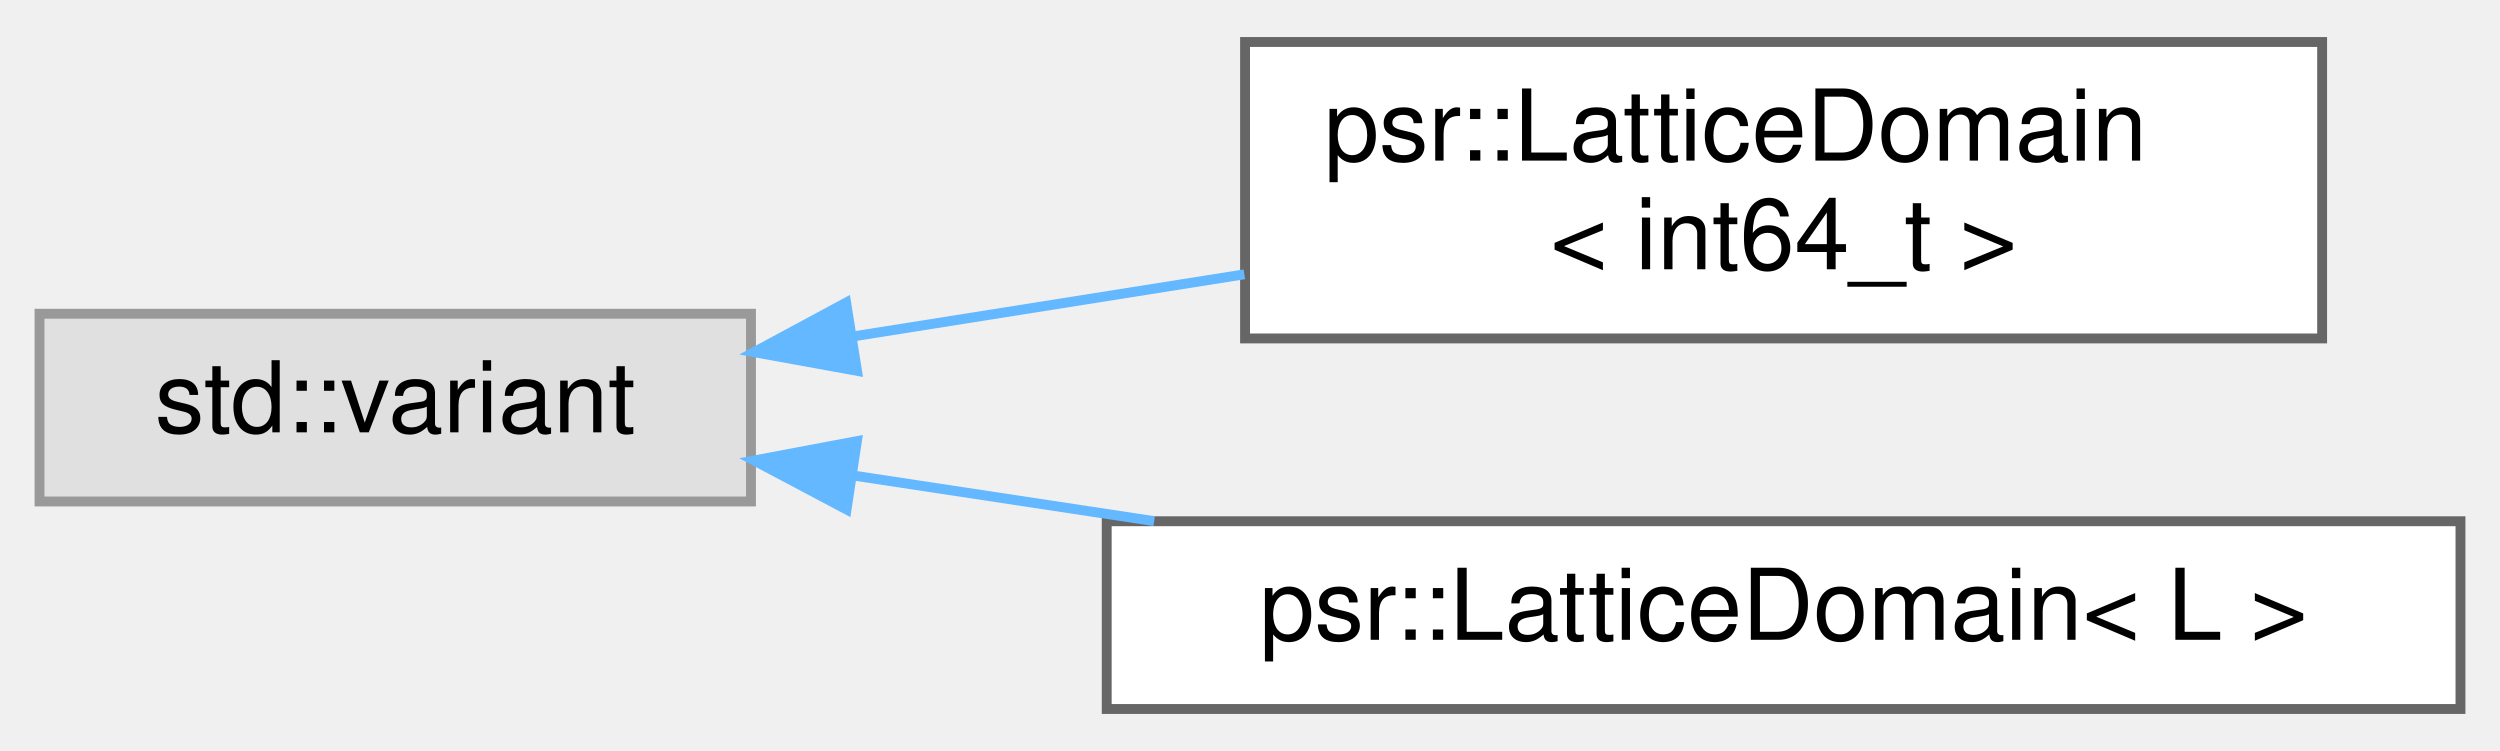
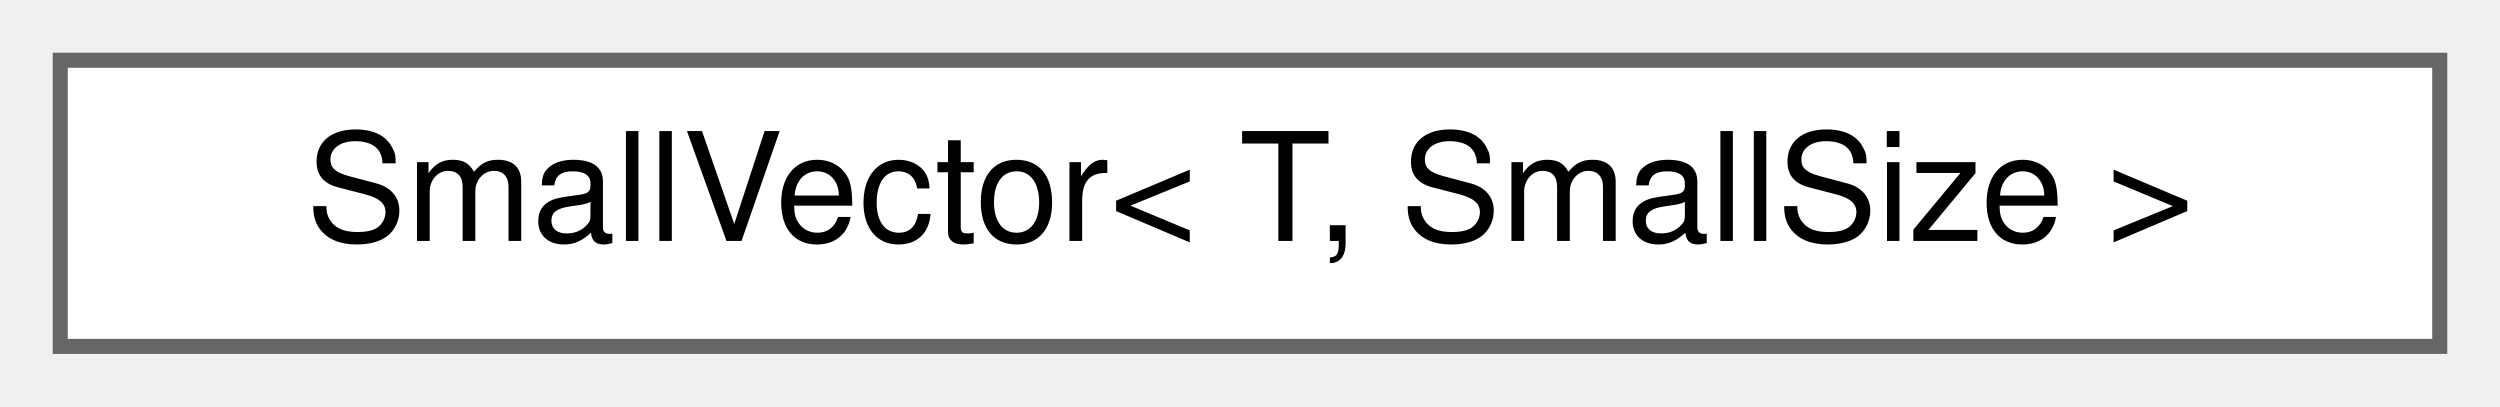
- <svg xmlns="http://www.w3.org/2000/svg" xmlns:xlink="http://www.w3.org/1999/xlink" width="253pt" height="76pt" viewBox="0.00 0.00 253.00 75.50">
-   <g id="graph0" class="graph" transform="scale(1 1) rotate(0) translate(4 71.5)">
+ <svg xmlns="http://www.w3.org/2000/svg" xmlns:xlink="http://www.w3.org/1999/xlink" width="166pt" height="27pt" viewBox="0.00 0.00 166.00 27.00">
+   <g id="graph0" class="graph" transform="scale(1 1) rotate(0) translate(4 23)">
    <g id="Node000000" class="node">
      <g id="a_Node000000">
-         <a xlink:title=" ">
-           <polygon fill="#e0e0e0" stroke="#999999" points="72,-40 0,-40 0,-21 72,-21 72,-40" />
-           <text text-anchor="middle" x="36" y="-28" font-family="Helvetica,sans-Serif" font-size="10.00">std::variant</text>
-         </a>
-       </g>
-     </g>
-     <g id="Node000001" class="node">
-       <g id="a_Node000001">
-         <a xlink:href="structpsr_1_1LatticeDomain.html" target="_top" xlink:title=" ">
-           <polygon fill="white" stroke="#666666" points="231,-67.5 122,-67.5 122,-37.5 231,-37.5 231,-67.5" />
-           <text text-anchor="start" x="130" y="-55.5" font-family="Helvetica,sans-Serif" font-size="10.00">psr::LatticeDomain</text>
-           <text text-anchor="middle" x="176.5" y="-44.5" font-family="Helvetica,sans-Serif" font-size="10.00">&lt; int64_t &gt;</text>
-         </a>
-       </g>
-     </g>
-     <g id="edge324_Node000000_Node000001" class="edge">
-       <g id="a_edge324_Node000000_Node000001">
-         <a xlink:title=" ">
-           <path fill="none" stroke="#63b8ff" d="M82.18,-37.68C94.88,-39.69 108.8,-41.91 121.93,-43.99" />
-           <polygon fill="#63b8ff" stroke="#63b8ff" points="82.73,-34.22 72.31,-36.11 81.63,-41.13 82.73,-34.22" />
-         </a>
-       </g>
-     </g>
-     <g id="Node000002" class="node">
-       <g id="a_Node000002">
-         <a xlink:href="structpsr_1_1LatticeDomain.html" target="_top" xlink:title="A easy shorthand to construct a complete lattice of L.">
-           <polygon fill="white" stroke="#666666" points="245,-19 108,-19 108,0 245,0 245,-19" />
-           <text text-anchor="middle" x="176.5" y="-7" font-family="Helvetica,sans-Serif" font-size="10.00">psr::LatticeDomain&lt; L &gt;</text>
-         </a>
-       </g>
-     </g>
-     <g id="edge325_Node000000_Node000002" class="edge">
-       <g id="a_edge325_Node000000_Node000002">
-         <a xlink:title=" ">
-           <path fill="none" stroke="#63b8ff" d="M82.2,-23.65C91.98,-22.16 102.49,-20.57 112.8,-19.01" />
-           <polygon fill="#63b8ff" stroke="#63b8ff" points="81.67,-20.19 72.31,-25.15 82.72,-27.11 81.67,-20.19" />
+         <a xlink:href="classllvm_1_1SmallVector_3_01T_00_01SmallSize_01_4.html" target="_top" xlink:title=" ">
+           <polygon fill="white" stroke="#666666" points="158,-19 0,-19 0,0 158,0 158,-19" />
+           <text text-anchor="middle" x="79" y="-7" font-family="Helvetica,sans-Serif" font-size="10.00">SmallVector&lt; T, SmallSize &gt;</text>
        </a>
      </g>
    </g>
  </g>
</svg>
